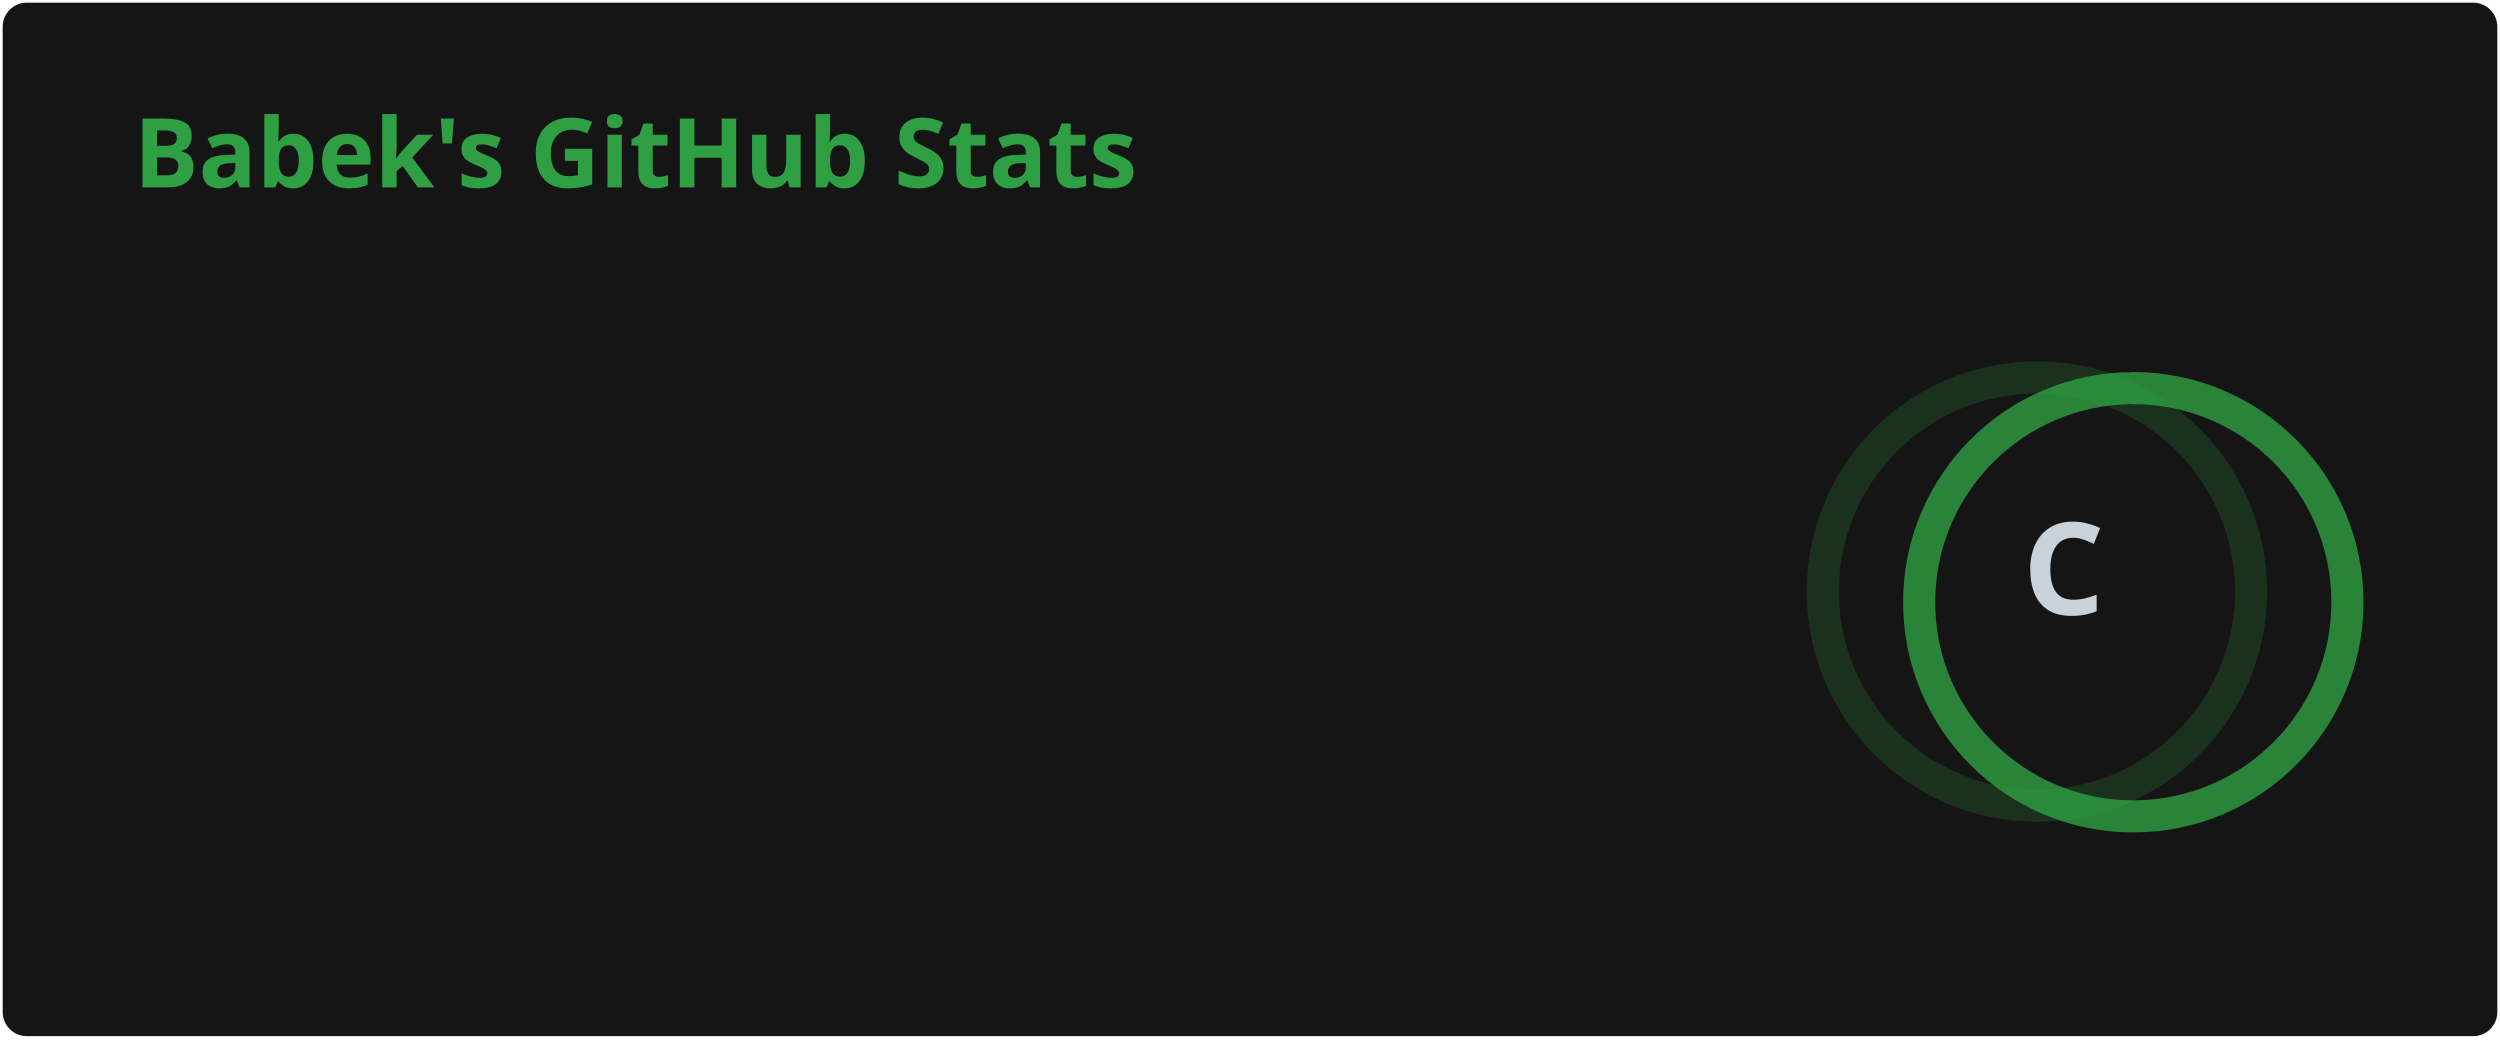
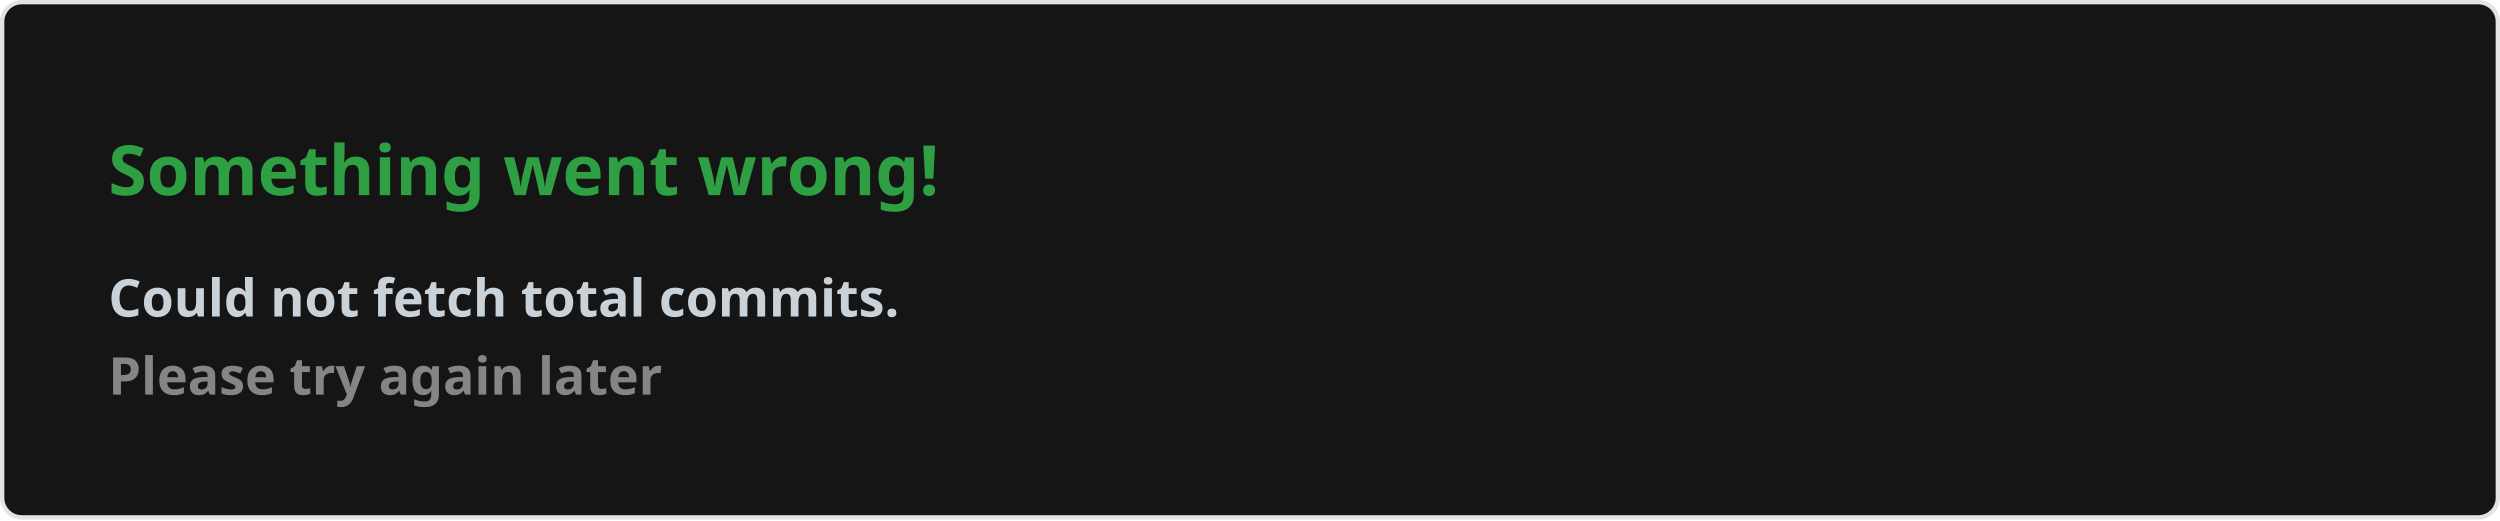
- <svg xmlns="http://www.w3.org/2000/svg" width="467" height="195" viewBox="0 0 467 195" fill="none" role="img" aria-labelledby="descId">
+ <svg xmlns="http://www.w3.org/2000/svg" width="576.5" height="120" viewBox="0 0 576.5 120" fill="#151515">
  <style>
-           .header {
-             font: 600 18px 'Segoe UI', Ubuntu, Sans-Serif;
-             fill: #2ea043;
-             animation: fadeInAnimation 0.8s ease-in-out forwards;
-           }
-           @supports(-moz-appearance: auto) {
-             /* Selector detects Firefox */
-             .header { font-size: 15.5px; }
-           }
-           
-     .stat {
-       font: 600 14px 'Segoe UI', Ubuntu, "Helvetica Neue", Sans-Serif; fill: #c9d1d9;
-     }
-     @supports(-moz-appearance: auto) {
-       /* Selector detects Firefox */
-       .stat { font-size:12px; }
-     }
-     .stagger {
-       opacity: 0;
-       animation: fadeInAnimation 0.3s ease-in-out forwards;
-     }
-     .rank-text {
-       font: 800 24px 'Segoe UI', Ubuntu, Sans-Serif; fill: #c9d1d9;
-       animation: scaleInAnimation 0.3s ease-in-out forwards;
-     }
-     .rank-percentile-header {
-       font-size: 14px;
-     }
-     .rank-percentile-text {
-       font-size: 16px;
-     }
-     
-     .not_bold { font-weight: 400 }
-     .bold { font-weight: 700 }
-     .icon {
-       fill: #58a6ff;
-       display: block;
-     }
- 
-     .rank-circle-rim {
-       stroke: #2ea043;
-       fill: none;
-       stroke-width: 6;
-       opacity: 0.2;
-     }
-     .rank-circle {
-       stroke: #2ea043;
-       stroke-dasharray: 250;
-       fill: none;
-       stroke-width: 6;
-       stroke-linecap: round;
-       opacity: 0.8;
-       transform-origin: -10px 8px;
-       transform: rotate(-90deg);
-       animation: rankAnimation 1s forwards ease-in-out;
-     }
-     
-     @keyframes rankAnimation {
-       from {
-         stroke-dashoffset: 251.327;
-       }
-       to {
-         stroke-dashoffset: 235.791;
-       }
-     }
-   
-   
- 
-           
-       /* Animations */
-       @keyframes scaleInAnimation {
-         from {
-           transform: translate(-5px, 5px) scale(0);
-         }
-         to {
-           transform: translate(-5px, 5px) scale(1);
-         }
-       }
-       @keyframes fadeInAnimation {
-         from {
-           opacity: 0;
-         }
-         to {
-           opacity: 1;
-         }
-       }
-     
-           
-         </style>
-   <rect data-testid="card-bg" x="0.5" y="0.5" rx="4.5" height="99%" stroke="#e4e2e2" width="466" fill="#151515" stroke-opacity="0" />
-   <g data-testid="card-title" transform="translate(25, 35)">
-     <g transform="translate(0, 0)">
-       <text x="0" y="0" class="header" data-testid="header">Babek's GitHub Stats</text>
-     </g>
-   </g>
-   <g data-testid="main-card-body" transform="translate(0, 55)">
-     <g data-testid="rank-circle" transform="translate(390.5, 47.5)">
-       <circle class="rank-circle-rim" cx="-10" cy="8" r="40" />
-       <circle class="rank-circle" cx="-10" cy="8" r="40" />
-       <g class="rank-text">
-         <text x="-5" y="3" alignment-baseline="central" dominant-baseline="central" text-anchor="middle" data-testid="level-rank-icon">
-           C
-         </text>
-       </g>
-     </g>
-     <svg x="0" y="0">
-       <g transform="translate(0, 0)">
-         <g class="stagger" style="animation-delay: 450ms" transform="translate(25, 0)">
-           <svg data-testid="icon" class="icon" viewBox="0 0 16 16" version="1.1" width="16" height="16">
-             <path fill-rule="evenodd" d="M8 .25a.75.75 0 01.673.418l1.882 3.815 4.21.612a.75.75 0 01.416 1.279l-3.046 2.97.719 4.192a.75.75 0 01-1.088.791L8 12.347l-3.766 1.98a.75.75 0 01-1.088-.79l.72-4.194L.818 6.374a.75.75 0 01.416-1.28l4.21-.611L7.327.668A.75.75 0 018 .25zm0 2.445L6.615 5.5a.75.75 0 01-.564.41l-3.097.45 2.24 2.184a.75.75 0 01.216.664l-.528 3.084 2.769-1.456a.75.75 0 01.698 0l2.77 1.456-.53-3.084a.75.75 0 01.216-.664l2.24-2.183-3.096-.45a.75.75 0 01-.564-.41L8 2.694v.001z" />
-           </svg>
-           <text class="stat  bold" x="25" y="12.5">Total Stars Earned:</text>
-           <text class="stat  bold" x="219.01" y="12.5" data-testid="stars">2</text>
-         </g>
-       </g>
-       <g transform="translate(0, 25)">
-         <g class="stagger" style="animation-delay: 600ms" transform="translate(25, 0)">
-           <svg data-testid="icon" class="icon" viewBox="0 0 16 16" version="1.1" width="16" height="16">
-             <path fill-rule="evenodd" d="M1.643 3.143L.427 1.927A.25.25 0 000 2.104V5.75c0 .138.112.25.25.25h3.646a.25.25 0 00.177-.427L2.715 4.215a6.5 6.5 0 11-1.18 4.458.75.75 0 10-1.493.154 8.001 8.001 0 101.6-5.684zM7.75 4a.75.75 0 01.75.75v2.992l2.028.812a.75.75 0 01-.557 1.392l-2.5-1A.75.75 0 017 8.25v-3.5A.75.75 0 017.75 4z" />
-           </svg>
-           <text class="stat  bold" x="25" y="12.5">Total Commits:</text>
-           <text class="stat  bold" x="219.01" y="12.5" data-testid="commits">116</text>
-         </g>
-       </g>
-       <g transform="translate(0, 50)">
-         <g class="stagger" style="animation-delay: 750ms" transform="translate(25, 0)">
-           <svg data-testid="icon" class="icon" viewBox="0 0 16 16" version="1.1" width="16" height="16">
-             <path fill-rule="evenodd" d="M7.177 3.073L9.573.677A.25.25 0 0110 .854v4.792a.25.25 0 01-.427.177L7.177 3.427a.25.25 0 010-.354zM3.75 2.5a.75.75 0 100 1.5.75.75 0 000-1.5zm-2.25.75a2.25 2.25 0 113 2.122v5.256a2.251 2.251 0 11-1.5 0V5.372A2.25 2.25 0 011.5 3.25zM11 2.5h-1V4h1a1 1 0 011 1v5.628a2.251 2.251 0 101.5 0V5A2.5 2.5 0 0011 2.5zm1 10.25a.75.75 0 111.5 0 .75.75 0 01-1.5 0zM3.75 12a.75.75 0 100 1.5.75.75 0 000-1.5z" />
-           </svg>
-           <text class="stat  bold" x="25" y="12.5">Total PRs:</text>
-           <text class="stat  bold" x="219.01" y="12.5" data-testid="prs">6</text>
-         </g>
-       </g>
-       <g transform="translate(0, 75)">
-         <g class="stagger" style="animation-delay: 900ms" transform="translate(25, 0)">
-           <svg data-testid="icon" class="icon" viewBox="0 0 16 16" version="1.1" width="16" height="16">
-             <path fill-rule="evenodd" d="M8 1.5a6.5 6.5 0 100 13 6.5 6.5 0 000-13zM0 8a8 8 0 1116 0A8 8 0 010 8zm9 3a1 1 0 11-2 0 1 1 0 012 0zm-.25-6.25a.75.75 0 00-1.5 0v3.5a.75.75 0 001.5 0v-3.5z" />
-           </svg>
-           <text class="stat  bold" x="25" y="12.5">Total Issues:</text>
-           <text class="stat  bold" x="219.01" y="12.5" data-testid="issues">1</text>
-         </g>
-       </g>
-       <g transform="translate(0, 100)">
-         <g class="stagger" style="animation-delay: 1050ms" transform="translate(25, 0)">
-           <svg data-testid="icon" class="icon" viewBox="0 0 16 16" version="1.1" width="16" height="16">
-             <path fill-rule="evenodd" d="M2 2.5A2.5 2.5 0 014.5 0h8.75a.75.75 0 01.75.75v12.5a.75.75 0 01-.75.75h-2.5a.75.75 0 110-1.5h1.75v-2h-8a1 1 0 00-.714 1.7.75.75 0 01-1.072 1.05A2.495 2.495 0 012 11.5v-9zm10.5-1V9h-8c-.356 0-.694.074-1 .208V2.5a1 1 0 011-1h8zM5 12.25v3.25a.25.25 0 00.4.2l1.45-1.087a.25.25 0 01.3 0L8.6 15.7a.25.25 0 00.4-.2v-3.25a.25.25 0 00-.25-.25h-3.5a.25.25 0 00-.25.25z" />
-           </svg>
-           <text class="stat  bold" x="25" y="12.5">Contributed to (last year):</text>
-           <text class="stat  bold" x="219.01" y="12.5" data-testid="contribs">1</text>
-         </g>
-       </g>
-     </svg>
-   </g>
+     .text { font: 600 16px 'Segoe UI', Ubuntu, Sans-Serif; fill: #2ea043 }
+     .small { font: 600 12px 'Segoe UI', Ubuntu, Sans-Serif; fill: #c9d1d9 }
+     .gray { fill: #858585 }
+     </style>
+   <rect x="0.5" y="0.5" width="575.5" height="99%" rx="4.5" fill="#151515" stroke="#e4e2e2" />
+   <text x="25" y="45" class="text">Something went wrong!</text>
+   <text data-testid="message" x="25" y="55" class="text small">
+     <tspan x="25" dy="18">Could not fetch total commits.</tspan>
+     <tspan x="25" dy="18" class="gray">Please try again later</tspan>
+   </text>
</svg>
